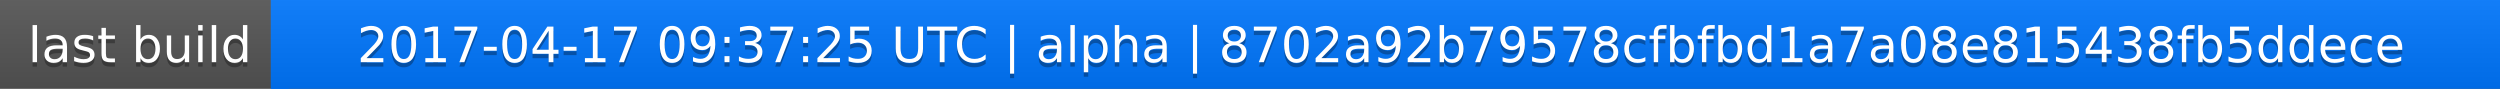
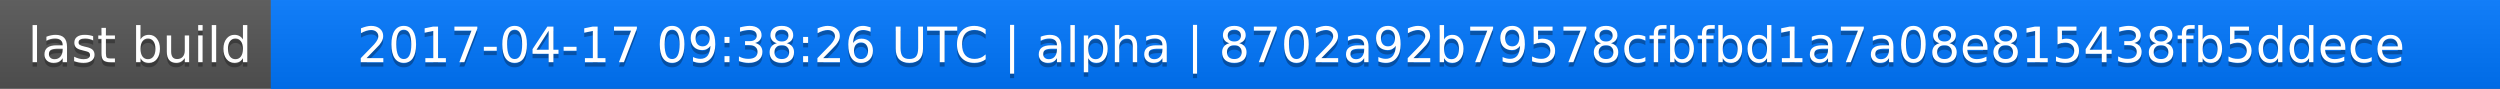
<svg xmlns="http://www.w3.org/2000/svg" width="563" height="20">
  <linearGradient id="a" x2="0" y2="100%">
    <stop offset="0" stop-color="#bbb" stop-opacity=".1" />
    <stop offset="1" stop-opacity=".1" />
  </linearGradient>
  <rect rx="0" width="563" height="20" fill="#555" />
  <rect rx="0" x="61" width="502" height="20" fill="#07f" />
  <path fill="#07f" d="M61 0h4v20h-4z" />
  <rect rx="0" width="563" height="20" fill="url(#a)" />
  <g fill="#fff" text-anchor="middle" font-family="DejaVu Sans,Verdana,Geneva,sans-serif" font-size="11">
    <text x="31.5" y="15" fill="#010101" fill-opacity=".3">last build</text>
    <text x="31.5" y="14">last build</text>
-     <text x="311" y="15" fill="#010101" fill-opacity=".3">2017-04-17 09:37:25 UTC | alpha | 8702a92b79578cfbfbd1a7a08e815438fb5ddece</text>
-     <text x="311" y="14">2017-04-17 09:37:25 UTC | alpha | 8702a92b79578cfbfbd1a7a08e815438fb5ddece</text>
+     <text x="311" y="15" fill="#010101" fill-opacity=".3">2017-04-17 09:38:26 UTC | alpha | 8702a92b79578cfbfbd1a7a08e815438fb5ddece</text>
+     <text x="311" y="14">2017-04-17 09:38:26 UTC | alpha | 8702a92b79578cfbfbd1a7a08e815438fb5ddece</text>
  </g>
</svg>
